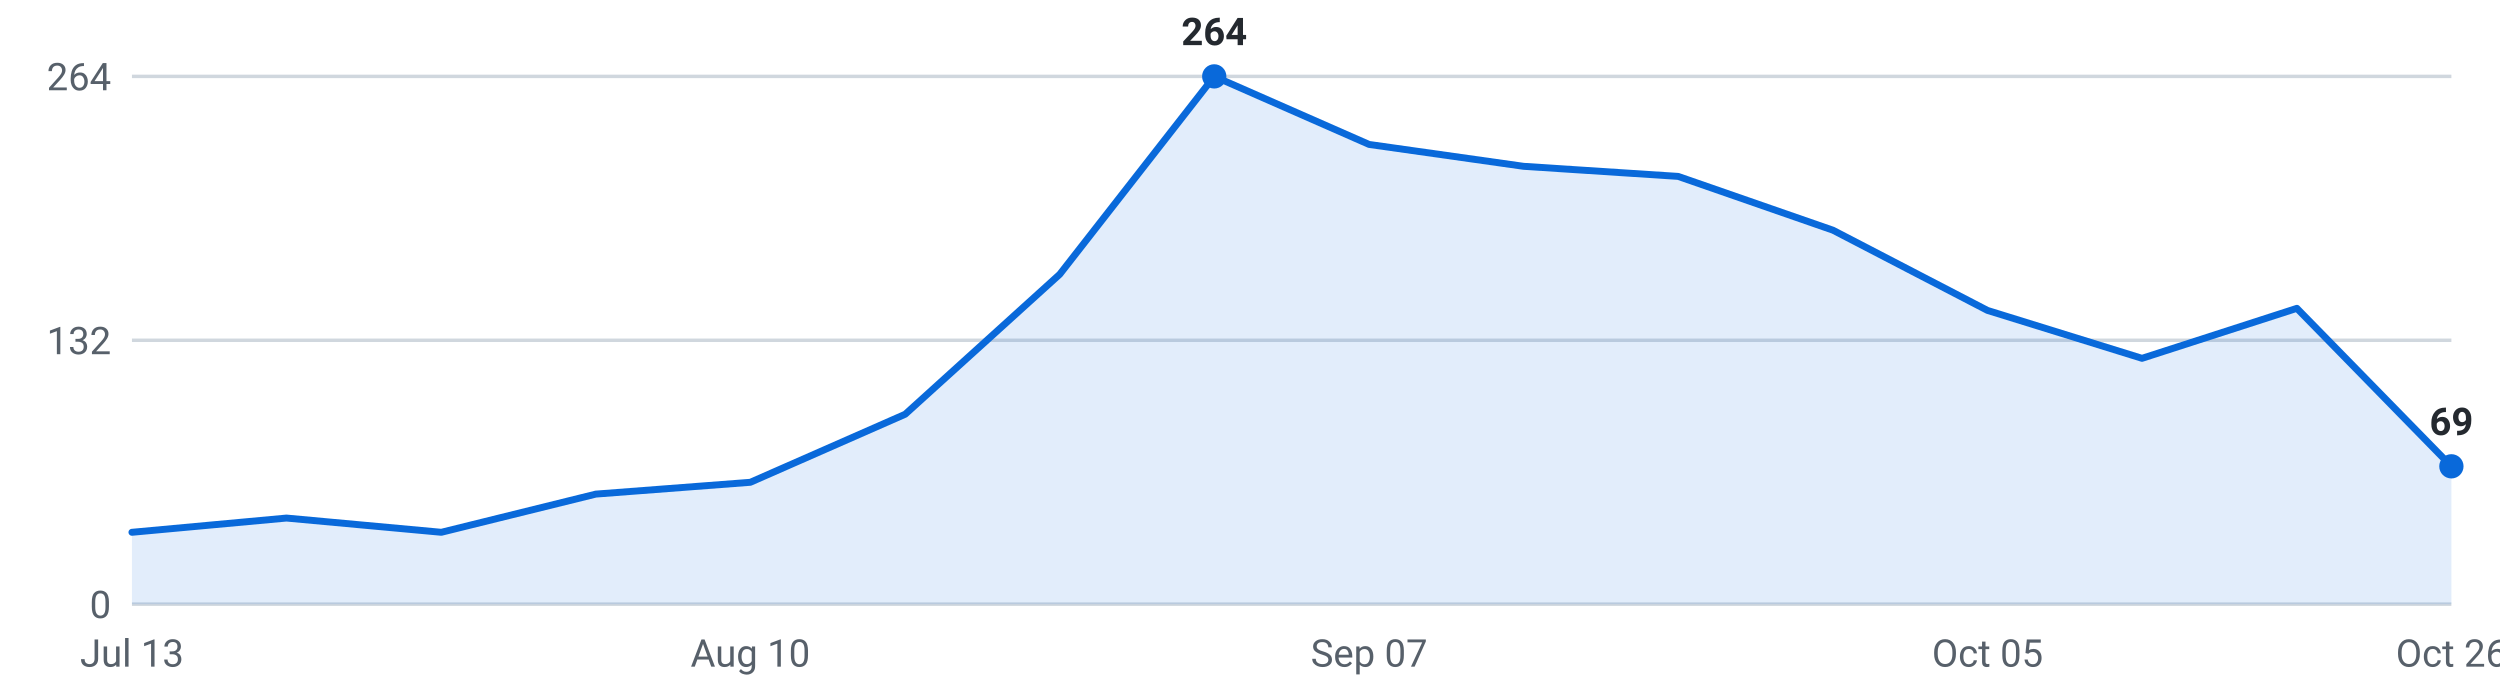
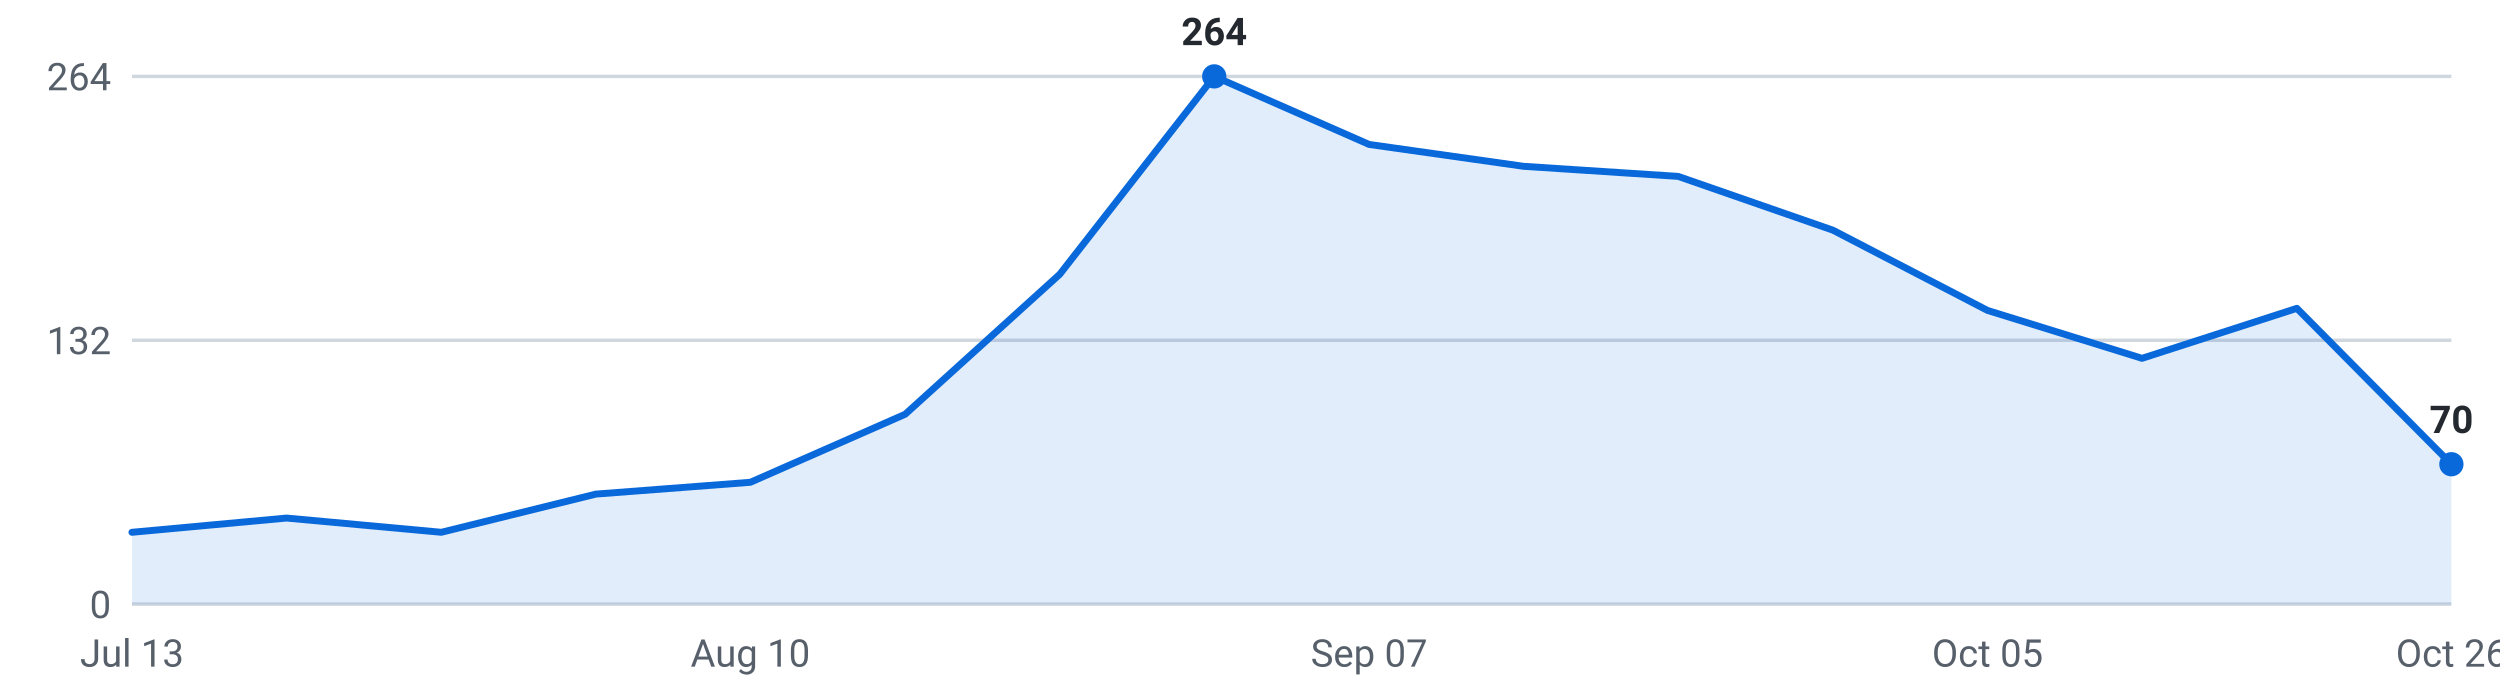
<svg xmlns="http://www.w3.org/2000/svg" viewBox="0 0 720 200" width="720" height="200" role="img" aria-label="Internships posted per week, last 16 weeks">
  <g font-family="-apple-system,Segoe UI,Roboto,sans-serif" font-size="11">
    <line x1="38" y1="174.0" x2="706" y2="174.0" stroke="#d0d7de" stroke-width="1" />
    <text x="32" y="178.0" text-anchor="end" fill="#57606a">0</text>
    <line x1="38" y1="98.0" x2="706" y2="98.0" stroke="#d0d7de" stroke-width="1" />
    <text x="32" y="102.0" text-anchor="end" fill="#57606a">132</text>
    <line x1="38" y1="22.0" x2="706" y2="22.0" stroke="#d0d7de" stroke-width="1" />
    <text x="32" y="26.0" text-anchor="end" fill="#57606a">264</text>
-     <path d="M38.0,174 L38.0,153.3 L82.5,149.2 L127.1,153.3 L171.6,142.3 L216.1,138.9 L260.7,119.3 L305.2,79.0 L349.7,22.0 L394.3,41.6 L438.8,47.9 L483.3,50.8 L527.9,66.3 L572.4,89.4 L616.9,103.2 L661.5,88.8 L706.0,134.3 L706.0,174 Z" fill="#0969da" fill-opacity="0.12" />
-     <polyline points="38.0,153.3 82.5,149.2 127.1,153.3 171.6,142.3 216.1,138.9 260.7,119.3 305.2,79.0 349.7,22.0 394.3,41.6 438.8,47.9 483.3,50.8 527.9,66.3 572.4,89.4 616.9,103.2 661.5,88.8 706.0,134.3" fill="none" stroke="#0969da" stroke-width="2" stroke-linejoin="round" stroke-linecap="round" />
-     <circle cx="706.0" cy="134.3" r="3.5" fill="#0969da" />
-     <text x="706.0" y="125.3" text-anchor="middle" fill="#24292f" font-weight="600">69</text>
+     <path d="M38.0,174 L38.0,153.3 L82.5,149.2 L127.1,153.3 L171.6,142.3 L216.1,138.9 L260.7,119.3 L305.2,79.0 L349.7,22.0 L394.3,41.6 L438.8,47.9 L483.3,50.8 L527.9,66.3 L572.4,89.4 L616.9,103.2 L661.5,88.8 L706.0,133.7 L706.0,174 Z" fill="#0969da" fill-opacity="0.12" />
+     <polyline points="38.0,153.3 82.5,149.2 127.1,153.3 171.6,142.3 216.1,138.9 260.7,119.3 305.2,79.0 349.7,22.0 394.3,41.6 438.8,47.9 483.3,50.8 527.9,66.3 572.4,89.4 616.9,103.2 661.5,88.8 706.0,133.7" fill="none" stroke="#0969da" stroke-width="2" stroke-linejoin="round" stroke-linecap="round" />
+     <circle cx="706.0" cy="133.7" r="3.5" fill="#0969da" />
+     <text x="706.0" y="124.7" text-anchor="middle" fill="#24292f" font-weight="600">70</text>
    <circle cx="349.7" cy="22.0" r="3.5" fill="#0969da" />
    <text x="349.7" y="13.0" text-anchor="middle" fill="#24292f" font-weight="600">264</text>
    <text x="38.0" y="192" text-anchor="middle" fill="#57606a">Jul 13</text>
    <text x="216.1" y="192" text-anchor="middle" fill="#57606a">Aug 10</text>
    <text x="394.3" y="192" text-anchor="middle" fill="#57606a">Sep 07</text>
    <text x="572.4" y="192" text-anchor="middle" fill="#57606a">Oct 05</text>
    <text x="706.0" y="192" text-anchor="middle" fill="#57606a">Oct 26</text>
  </g>
</svg>
